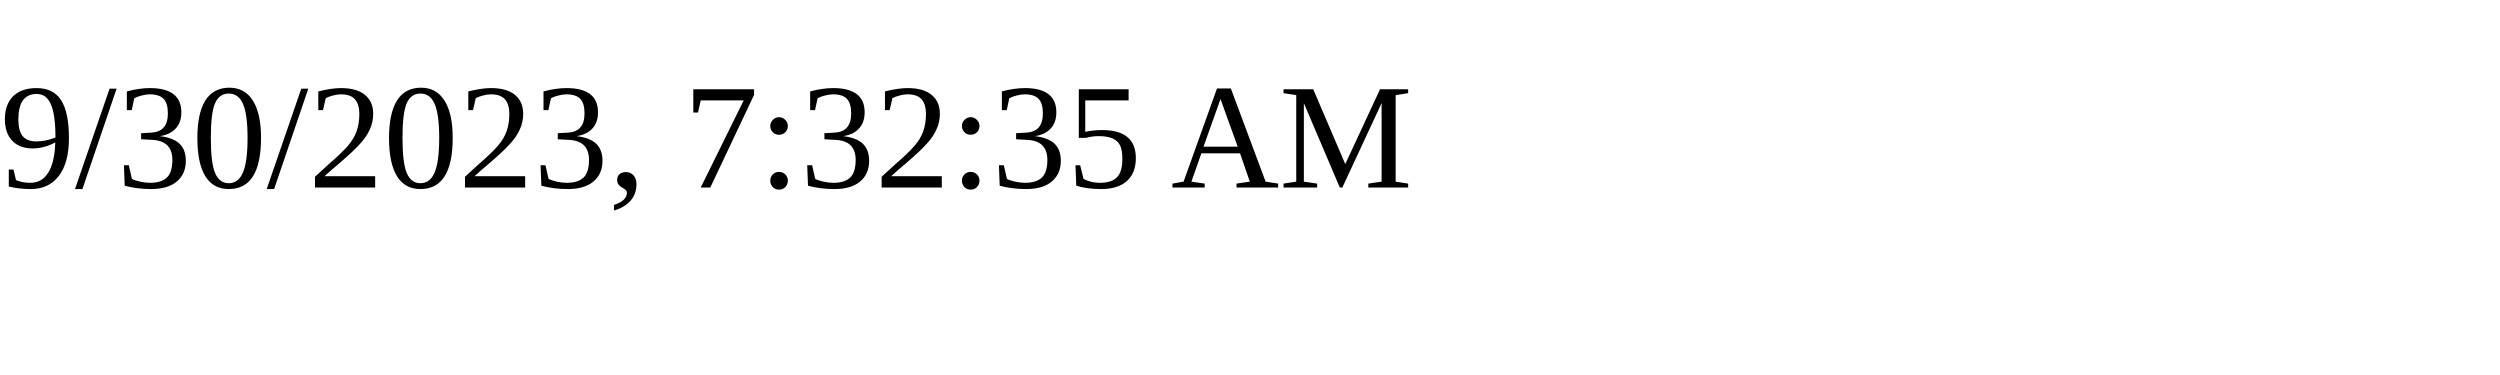
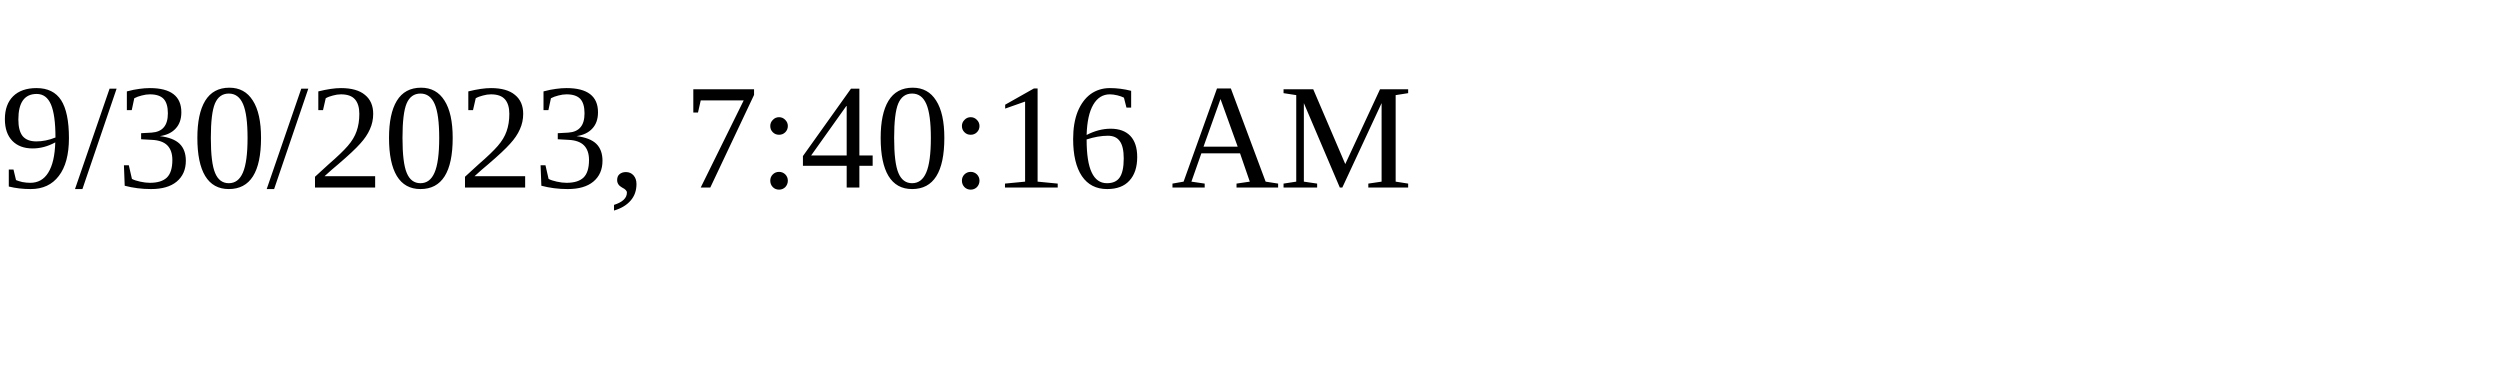
<svg xmlns="http://www.w3.org/2000/svg" height="30" width="200">
-   <text x="0" y="15">9/30/2023, 7:32:35 AM</text>
+   <text x="0" y="15">9/30/2023, 7:40:16 AM</text>
</svg>
